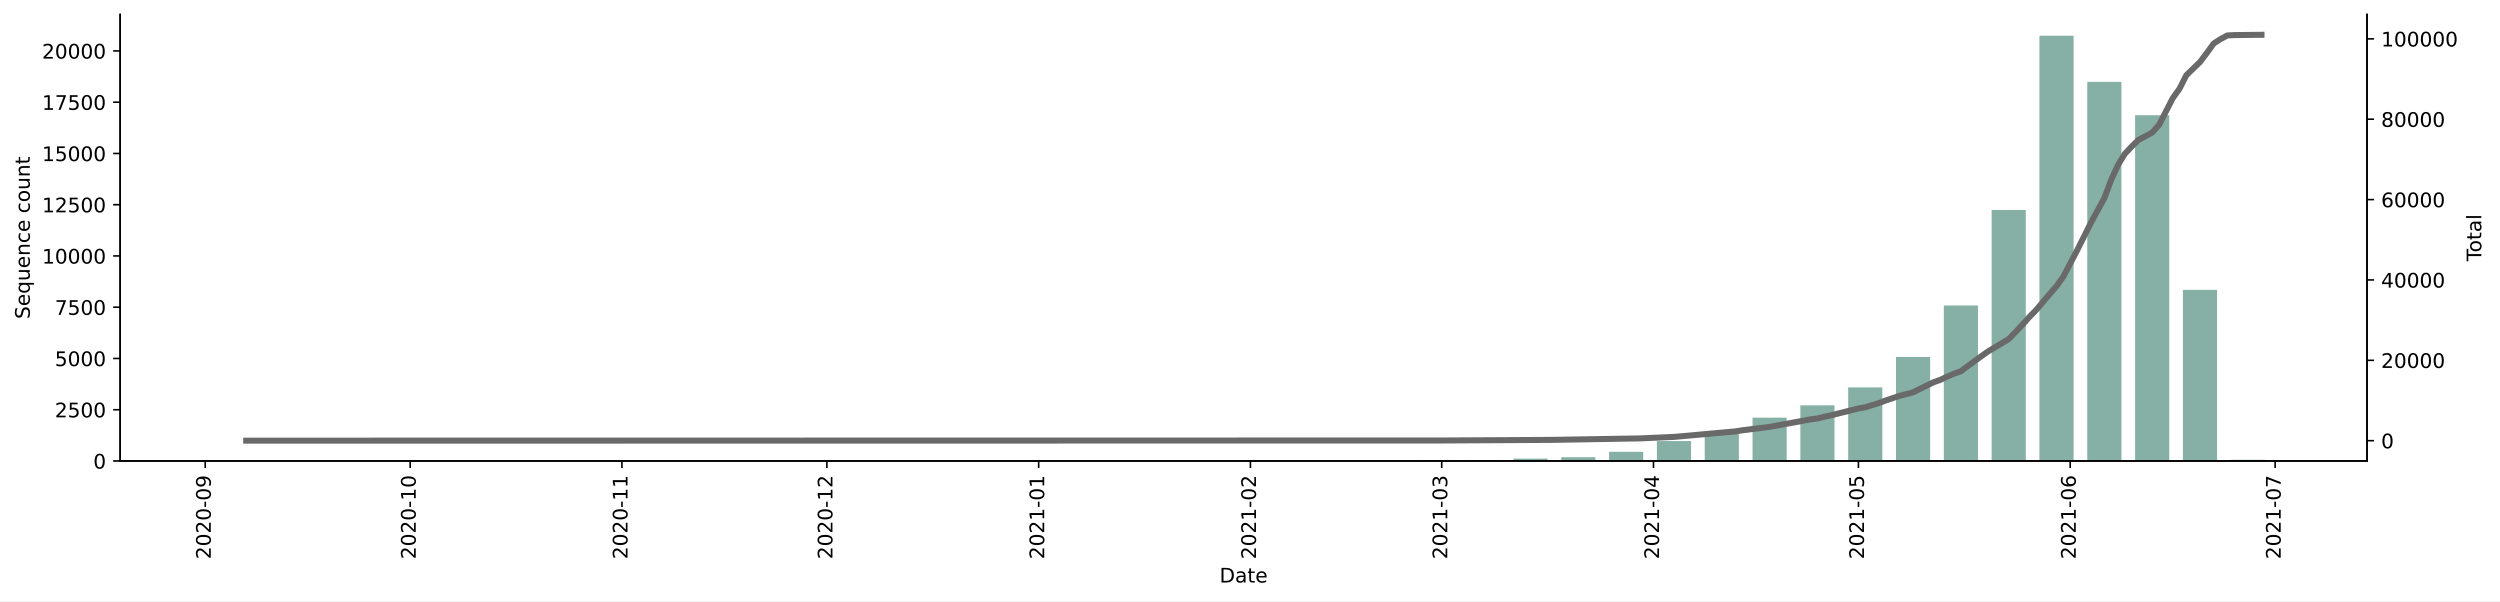
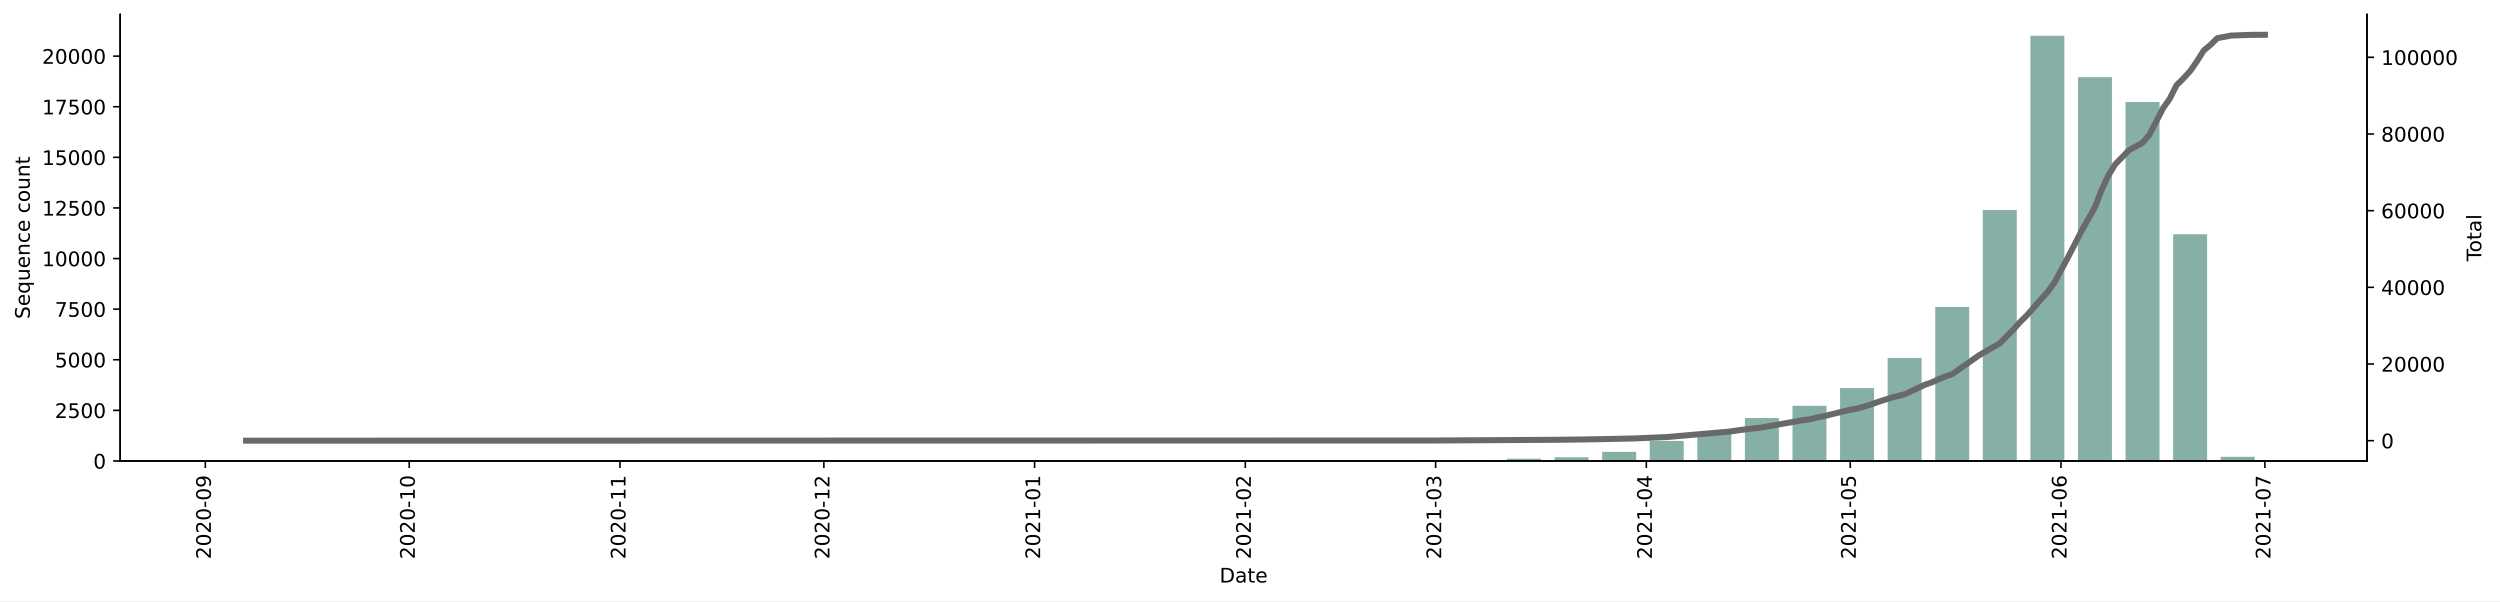
<svg xmlns="http://www.w3.org/2000/svg" xmlns:xlink="http://www.w3.org/1999/xlink" height="298.621pt" version="1.1" viewBox="0 0 1241.744 298.621" width="1241.744pt">
  <defs>
    <style type="text/css">*{stroke-linecap:butt;stroke-linejoin:round;}</style>
  </defs>
  <g id="figure_1">
    <g id="patch_1">
      <path d="M 0 298.621  L 1241.744 298.621  L 1241.744 0  L 0 0  z " style="fill:#ffffff;" />
    </g>
    <g id="axes_1">
      <g id="patch_2">
        <path d="M 59.691 228.96  L 1175.691 228.96  L 1175.691 7.2  L 59.691 7.2  z " style="fill:#ffffff;" />
      </g>
      <g id="patch_3">
-         <path clip-path="url(#p4aff33db1a)" d="M 110.418 228.96  L 127.384 228.96  L 127.384 228.95  L 110.418 228.95  z " style="fill:#86b0a6;" />
+         <path clip-path="url(#p4ad064983f)" d="M 110.418 228.96  L 127.299 228.96  L 127.299 228.95  L 110.418 228.95  z " style="fill:#86b0a6;" />
      </g>
      <g id="patch_4">
-         <path clip-path="url(#p4aff33db1a)" d="M 347.937 228.96  L 364.903 228.96  L 364.903 228.95  L 347.937 228.95  z " style="fill:#86b0a6;" />
+         <path clip-path="url(#p4ad064983f)" d="M 346.751 228.96  L 363.632 228.96  L 363.632 228.95  L 346.751 228.95  z " style="fill:#86b0a6;" />
      </g>
      <g id="patch_5">
-         <path clip-path="url(#p4aff33db1a)" d="M 371.689 228.96  L 388.654 228.96  L 388.654 228.94  L 371.689 228.94  z " style="fill:#86b0a6;" />
+         <path clip-path="url(#p4ad064983f)" d="M 370.385 228.96  L 387.266 228.96  L 387.266 228.94  L 370.385 228.94  z " style="fill:#86b0a6;" />
      </g>
      <g id="patch_6">
-         <path clip-path="url(#p4aff33db1a)" d="M 395.441 228.96  L 412.406 228.96  L 412.406 228.95  L 395.441 228.95  z " style="fill:#86b0a6;" />
+         <path clip-path="url(#p4ad064983f)" d="M 394.018 228.96  L 410.899 228.96  L 410.899 228.95  L 394.018 228.95  z " style="fill:#86b0a6;" />
      </g>
      <g id="patch_7">
-         <path clip-path="url(#p4aff33db1a)" d="M 419.193 228.96  L 436.158 228.96  L 436.158 228.929  L 419.193 228.929  z " style="fill:#86b0a6;" />
+         <path clip-path="url(#p4ad064983f)" d="M 417.651 228.96  L 434.532 228.96  L 434.532 228.93  L 417.651 228.93  z " style="fill:#86b0a6;" />
      </g>
      <g id="patch_8">
-         <path clip-path="url(#p4aff33db1a)" d="M 490.448 228.96  L 507.414 228.96  L 507.414 228.95  L 490.448 228.95  z " style="fill:#86b0a6;" />
+         <path clip-path="url(#p4ad064983f)" d="M 488.551 228.96  L 505.432 228.96  L 505.432 228.95  L 488.551 228.95  z " style="fill:#86b0a6;" />
      </g>
      <g id="patch_9">
-         <path clip-path="url(#p4aff33db1a)" d="M 514.2 228.96  L 531.166 228.96  L 531.166 228.94  L 514.2 228.94  z " style="fill:#86b0a6;" />
+         <path clip-path="url(#p4ad064983f)" d="M 512.185 228.96  L 529.066 228.96  L 529.066 228.94  L 512.185 228.94  z " style="fill:#86b0a6;" />
      </g>
      <g id="patch_10">
-         <path clip-path="url(#p4aff33db1a)" d="M 537.952 228.96  L 554.918 228.96  L 554.918 228.94  L 537.952 228.94  z " style="fill:#86b0a6;" />
+         <path clip-path="url(#p4ad064983f)" d="M 535.818 228.96  L 552.699 228.96  L 552.699 228.94  L 535.818 228.94  z " style="fill:#86b0a6;" />
      </g>
      <g id="patch_11">
-         <path clip-path="url(#p4aff33db1a)" d="M 585.456 228.96  L 602.422 228.96  L 602.422 228.95  L 585.456 228.95  z " style="fill:#86b0a6;" />
+         <path clip-path="url(#p4ad064983f)" d="M 583.085 228.96  L 599.966 228.96  L 599.966 228.95  L 583.085 228.95  z " style="fill:#86b0a6;" />
      </g>
      <g id="patch_12">
-         <path clip-path="url(#p4aff33db1a)" d="M 609.208 228.96  L 626.173 228.96  L 626.173 228.807  L 609.208 228.807  z " style="fill:#86b0a6;" />
+         <path clip-path="url(#p4ad064983f)" d="M 606.718 228.96  L 623.599 228.96  L 623.599 228.809  L 606.718 228.809  z " style="fill:#86b0a6;" />
      </g>
      <g id="patch_13">
-         <path clip-path="url(#p4aff33db1a)" d="M 632.96 228.96  L 649.925 228.96  L 649.925 228.94  L 632.96 228.94  z " style="fill:#86b0a6;" />
+         <path clip-path="url(#p4ad064983f)" d="M 630.351 228.96  L 647.232 228.96  L 647.232 228.94  L 630.351 228.94  z " style="fill:#86b0a6;" />
      </g>
      <g id="patch_14">
-         <path clip-path="url(#p4aff33db1a)" d="M 656.712 228.96  L 673.677 228.96  L 673.677 228.899  L 656.712 228.899  z " style="fill:#86b0a6;" />
+         <path clip-path="url(#p4ad064983f)" d="M 653.985 228.96  L 670.866 228.96  L 670.866 228.9  L 653.985 228.9  z " style="fill:#86b0a6;" />
      </g>
      <g id="patch_15">
-         <path clip-path="url(#p4aff33db1a)" d="M 680.464 228.96  L 697.429 228.96  L 697.429 228.929  L 680.464 228.929  z " style="fill:#86b0a6;" />
+         <path clip-path="url(#p4ad064983f)" d="M 677.618 228.96  L 694.499 228.96  L 694.499 228.93  L 677.618 228.93  z " style="fill:#86b0a6;" />
      </g>
      <g id="patch_16">
-         <path clip-path="url(#p4aff33db1a)" d="M 704.215 228.96  L 721.181 228.96  L 721.181 228.481  L 704.215 228.481  z " style="fill:#86b0a6;" />
+         <path clip-path="url(#p4ad064983f)" d="M 701.251 228.96  L 718.132 228.96  L 718.132 228.487  L 701.251 228.487  z " style="fill:#86b0a6;" />
      </g>
      <g id="patch_17">
-         <path clip-path="url(#p4aff33db1a)" d="M 727.967 228.96  L 744.933 228.96  L 744.933 228.481  L 727.967 228.481  z " style="fill:#86b0a6;" />
+         <path clip-path="url(#p4ad064983f)" d="M 724.885 228.96  L 741.766 228.96  L 741.766 228.477  L 724.885 228.477  z " style="fill:#86b0a6;" />
      </g>
      <g id="patch_18">
-         <path clip-path="url(#p4aff33db1a)" d="M 751.719 228.96  L 768.685 228.96  L 768.685 227.799  L 751.719 227.799  z " style="fill:#86b0a6;" />
+         <path clip-path="url(#p4ad064983f)" d="M 748.518 228.96  L 765.399 228.96  L 765.399 227.814  L 748.518 227.814  z " style="fill:#86b0a6;" />
      </g>
      <g id="patch_19">
-         <path clip-path="url(#p4aff33db1a)" d="M 775.471 228.96  L 792.437 228.96  L 792.437 227.097  L 775.471 227.097  z " style="fill:#86b0a6;" />
+         <path clip-path="url(#p4ad064983f)" d="M 772.151 228.96  L 789.032 228.96  L 789.032 227.12  L 772.151 227.12  z " style="fill:#86b0a6;" />
      </g>
      <g id="patch_20">
-         <path clip-path="url(#p4aff33db1a)" d="M 799.223 228.96  L 816.189 228.96  L 816.189 224.398  L 799.223 224.398  z " style="fill:#86b0a6;" />
+         <path clip-path="url(#p4ad064983f)" d="M 795.785 228.96  L 812.666 228.96  L 812.666 224.426  L 795.785 224.426  z " style="fill:#86b0a6;" />
      </g>
      <g id="patch_21">
-         <path clip-path="url(#p4aff33db1a)" d="M 822.975 228.96  L 839.941 228.96  L 839.941 219.083  L 822.975 219.083  z " style="fill:#86b0a6;" />
+         <path clip-path="url(#p4ad064983f)" d="M 819.418 228.96  L 836.299 228.96  L 836.299 219.027  L 819.418 219.027  z " style="fill:#86b0a6;" />
      </g>
      <g id="patch_22">
-         <path clip-path="url(#p4aff33db1a)" d="M 846.727 228.96  L 863.692 228.96  L 863.692 215.274  L 846.727 215.274  z " style="fill:#86b0a6;" />
+         <path clip-path="url(#p4ad064983f)" d="M 843.051 228.96  L 859.932 228.96  L 859.932 215.438  L 843.051 215.438  z " style="fill:#86b0a6;" />
      </g>
      <g id="patch_23">
-         <path clip-path="url(#p4aff33db1a)" d="M 870.479 228.96  L 887.444 228.96  L 887.444 207.464  L 870.479 207.464  z " style="fill:#86b0a6;" />
+         <path clip-path="url(#p4ad064983f)" d="M 866.685 228.96  L 883.566 228.96  L 883.566 207.627  L 866.685 207.627  z " style="fill:#86b0a6;" />
      </g>
      <g id="patch_24">
-         <path clip-path="url(#p4aff33db1a)" d="M 894.231 228.96  L 911.196 228.96  L 911.196 201.314  L 894.231 201.314  z " style="fill:#86b0a6;" />
+         <path clip-path="url(#p4ad064983f)" d="M 890.318 228.96  L 907.199 228.96  L 907.199 201.565  L 890.318 201.565  z " style="fill:#86b0a6;" />
      </g>
      <g id="patch_25">
-         <path clip-path="url(#p4aff33db1a)" d="M 917.983 228.96  L 934.948 228.96  L 934.948 192.435  L 917.983 192.435  z " style="fill:#86b0a6;" />
+         <path clip-path="url(#p4ad064983f)" d="M 913.951 228.96  L 930.832 228.96  L 930.832 192.748  L 913.951 192.748  z " style="fill:#86b0a6;" />
      </g>
      <g id="patch_26">
-         <path clip-path="url(#p4aff33db1a)" d="M 941.734 228.96  L 958.7 228.96  L 958.7 177.303  L 941.734 177.303  z " style="fill:#86b0a6;" />
+         <path clip-path="url(#p4ad064983f)" d="M 937.585 228.96  L 954.466 228.96  L 954.466 177.769  L 937.585 177.769  z " style="fill:#86b0a6;" />
      </g>
      <g id="patch_27">
-         <path clip-path="url(#p4aff33db1a)" d="M 965.486 228.96  L 982.452 228.96  L 982.452 151.714  L 965.486 151.714  z " style="fill:#86b0a6;" />
+         <path clip-path="url(#p4ad064983f)" d="M 961.218 228.96  L 978.099 228.96  L 978.099 152.454  L 961.218 152.454  z " style="fill:#86b0a6;" />
      </g>
      <g id="patch_28">
-         <path clip-path="url(#p4aff33db1a)" d="M 989.238 228.96  L 1006.204 228.96  L 1006.204 104.313  L 989.238 104.313  z " style="fill:#86b0a6;" />
+         <path clip-path="url(#p4ad064983f)" d="M 984.851 228.96  L 1001.732 228.96  L 1001.732 104.319  L 984.851 104.319  z " style="fill:#86b0a6;" />
      </g>
      <g id="patch_29">
-         <path clip-path="url(#p4aff33db1a)" d="M 1012.99 228.96  L 1029.956 228.96  L 1029.956 17.76  L 1012.99 17.76  z " style="fill:#86b0a6;" />
+         <path clip-path="url(#p4ad064983f)" d="M 1008.485 228.96  L 1025.366 228.96  L 1025.366 17.76  L 1008.485 17.76  z " style="fill:#86b0a6;" />
      </g>
      <g id="patch_30">
-         <path clip-path="url(#p4aff33db1a)" d="M 1036.742 228.96  L 1053.708 228.96  L 1053.708 40.651  L 1036.742 40.651  z " style="fill:#86b0a6;" />
+         <path clip-path="url(#p4ad064983f)" d="M 1032.118 228.96  L 1048.999 228.96  L 1048.999 38.359  L 1032.118 38.359  z " style="fill:#86b0a6;" />
      </g>
      <g id="patch_31">
-         <path clip-path="url(#p4aff33db1a)" d="M 1060.494 228.96  L 1077.46 228.96  L 1077.46 57.228  L 1060.494 57.228  z " style="fill:#86b0a6;" />
+         <path clip-path="url(#p4ad064983f)" d="M 1055.751 228.96  L 1072.632 228.96  L 1072.632 50.675  L 1055.751 50.675  z " style="fill:#86b0a6;" />
      </g>
      <g id="patch_32">
-         <path clip-path="url(#p4aff33db1a)" d="M 1084.246 228.96  L 1101.211 228.96  L 1101.211 143.975  L 1084.246 143.975  z " style="fill:#86b0a6;" />
+         <path clip-path="url(#p4ad064983f)" d="M 1079.385 228.96  L 1096.266 228.96  L 1096.266 116.363  L 1079.385 116.363  z " style="fill:#86b0a6;" />
      </g>
      <g id="patch_33">
-         <path clip-path="url(#p4aff33db1a)" d="M 1107.998 228.96  L 1124.963 228.96  L 1124.963 228.369  L 1107.998 228.369  z " style="fill:#86b0a6;" />
+         <path clip-path="url(#p4ad064983f)" d="M 1103.018 228.96  L 1119.899 228.96  L 1119.899 226.889  L 1103.018 226.889  z " style="fill:#86b0a6;" />
      </g>
      <g id="matplotlib.axis_1">
        <g id="xtick_1">
          <g id="line2d_1">
            <defs>
-               <path d="M 0 0  L 0 3.5  " id="mb5871faff5" style="stroke:#000000;stroke-width:0.8;" />
+               <path d="M 0 0  L 0 3.5  " id="m5983b74de7" style="stroke:#000000;stroke-width:0.8;" />
            </defs>
            <g>
-               <use style="stroke:#000000;stroke-width:0.8;" x="101.935" xlink:href="#mb5871faff5" y="228.96" />
+               <use style="stroke:#000000;stroke-width:0.8;" x="101.977" xlink:href="#m5983b74de7" y="228.96" />
            </g>
          </g>
          <g id="text_1">
-             <g transform="translate(104.6945 277.7428)rotate(-90)scale(0.1 -0.1)">
+             <g transform="translate(104.7368 277.7428)rotate(-90)scale(0.1 -0.1)">
              <defs>
                <path d="M 1228 531  L 3431 531  L 3431 0  L 469 0  L 469 531  Q 828 903 1448 1529  Q 2069 2156 2228 2338  Q 2531 2678 2651 2914  Q 2772 3150 2772 3378  Q 2772 3750 2511 3984  Q 2250 4219 1831 4219  Q 1534 4219 1204 4116  Q 875 4013 500 3803  L 500 4441  Q 881 4594 1212 4672  Q 1544 4750 1819 4750  Q 2544 4750 2975 4387  Q 3406 4025 3406 3419  Q 3406 3131 3298 2873  Q 3191 2616 2906 2266  Q 2828 2175 2409 1742  Q 1991 1309 1228 531  z " id="DejaVuSans-32" transform="scale(0.015625)" />
                <path d="M 2034 4250  Q 1547 4250 1301 3770  Q 1056 3291 1056 2328  Q 1056 1369 1301 889  Q 1547 409 2034 409  Q 2525 409 2770 889  Q 3016 1369 3016 2328  Q 3016 3291 2770 3770  Q 2525 4250 2034 4250  z M 2034 4750  Q 2819 4750 3233 4129  Q 3647 3509 3647 2328  Q 3647 1150 3233 529  Q 2819 -91 2034 -91  Q 1250 -91 836 529  Q 422 1150 422 2328  Q 422 3509 836 4129  Q 1250 4750 2034 4750  z " id="DejaVuSans-30" transform="scale(0.015625)" />
                <path d="M 313 2009  L 1997 2009  L 1997 1497  L 313 1497  L 313 2009  z " id="DejaVuSans-2d" transform="scale(0.015625)" />
                <path d="M 703 97  L 703 672  Q 941 559 1184 500  Q 1428 441 1663 441  Q 2288 441 2617 861  Q 2947 1281 2994 2138  Q 2813 1869 2534 1725  Q 2256 1581 1919 1581  Q 1219 1581 811 2004  Q 403 2428 403 3163  Q 403 3881 828 4315  Q 1253 4750 1959 4750  Q 2769 4750 3195 4129  Q 3622 3509 3622 2328  Q 3622 1225 3098 567  Q 2575 -91 1691 -91  Q 1453 -91 1209 -44  Q 966 3 703 97  z M 1959 2075  Q 2384 2075 2632 2365  Q 2881 2656 2881 3163  Q 2881 3666 2632 3958  Q 2384 4250 1959 4250  Q 1534 4250 1286 3958  Q 1038 3666 1038 3163  Q 1038 2656 1286 2365  Q 1534 2075 1959 2075  z " id="DejaVuSans-39" transform="scale(0.015625)" />
              </defs>
              <use xlink:href="#DejaVuSans-32" />
              <use x="63.623" xlink:href="#DejaVuSans-30" />
              <use x="127.246" xlink:href="#DejaVuSans-32" />
              <use x="190.869" xlink:href="#DejaVuSans-30" />
              <use x="254.492" xlink:href="#DejaVuSans-2d" />
              <use x="290.576" xlink:href="#DejaVuSans-30" />
              <use x="354.199" xlink:href="#DejaVuSans-39" />
            </g>
          </g>
        </g>
        <g id="xtick_2">
          <g id="line2d_2">
            <g>
-               <use style="stroke:#000000;stroke-width:0.8;" x="203.729" xlink:href="#mb5871faff5" y="228.96" />
+               <use style="stroke:#000000;stroke-width:0.8;" x="203.263" xlink:href="#m5983b74de7" y="228.96" />
            </g>
          </g>
          <g id="text_2">
-             <g transform="translate(206.4883 277.7428)rotate(-90)scale(0.1 -0.1)">
+             <g transform="translate(206.0225 277.7428)rotate(-90)scale(0.1 -0.1)">
              <defs>
                <path d="M 794 531  L 1825 531  L 1825 4091  L 703 3866  L 703 4441  L 1819 4666  L 2450 4666  L 2450 531  L 3481 531  L 3481 0  L 794 0  L 794 531  z " id="DejaVuSans-31" transform="scale(0.015625)" />
              </defs>
              <use xlink:href="#DejaVuSans-32" />
              <use x="63.623" xlink:href="#DejaVuSans-30" />
              <use x="127.246" xlink:href="#DejaVuSans-32" />
              <use x="190.869" xlink:href="#DejaVuSans-30" />
              <use x="254.492" xlink:href="#DejaVuSans-2d" />
              <use x="290.576" xlink:href="#DejaVuSans-31" />
              <use x="354.199" xlink:href="#DejaVuSans-30" />
            </g>
          </g>
        </g>
        <g id="xtick_3">
          <g id="line2d_3">
            <g>
-               <use style="stroke:#000000;stroke-width:0.8;" x="308.916" xlink:href="#mb5871faff5" y="228.96" />
+               <use style="stroke:#000000;stroke-width:0.8;" x="307.925" xlink:href="#m5983b74de7" y="228.96" />
            </g>
          </g>
          <g id="text_3">
-             <g transform="translate(311.6753 277.7428)rotate(-90)scale(0.1 -0.1)">
+             <g transform="translate(310.6845 277.7428)rotate(-90)scale(0.1 -0.1)">
              <use xlink:href="#DejaVuSans-32" />
              <use x="63.623" xlink:href="#DejaVuSans-30" />
              <use x="127.246" xlink:href="#DejaVuSans-32" />
              <use x="190.869" xlink:href="#DejaVuSans-30" />
              <use x="254.492" xlink:href="#DejaVuSans-2d" />
              <use x="290.576" xlink:href="#DejaVuSans-31" />
              <use x="354.199" xlink:href="#DejaVuSans-31" />
            </g>
          </g>
        </g>
        <g id="xtick_4">
          <g id="line2d_4">
            <g>
-               <use style="stroke:#000000;stroke-width:0.8;" x="410.71" xlink:href="#mb5871faff5" y="228.96" />
+               <use style="stroke:#000000;stroke-width:0.8;" x="409.211" xlink:href="#m5983b74de7" y="228.96" />
            </g>
          </g>
          <g id="text_4">
-             <g transform="translate(413.4692 277.7428)rotate(-90)scale(0.1 -0.1)">
+             <g transform="translate(411.9702 277.7428)rotate(-90)scale(0.1 -0.1)">
              <use xlink:href="#DejaVuSans-32" />
              <use x="63.623" xlink:href="#DejaVuSans-30" />
              <use x="127.246" xlink:href="#DejaVuSans-32" />
              <use x="190.869" xlink:href="#DejaVuSans-30" />
              <use x="254.492" xlink:href="#DejaVuSans-2d" />
              <use x="290.576" xlink:href="#DejaVuSans-31" />
              <use x="354.199" xlink:href="#DejaVuSans-32" />
            </g>
          </g>
        </g>
        <g id="xtick_5">
          <g id="line2d_5">
            <g>
-               <use style="stroke:#000000;stroke-width:0.8;" x="515.897" xlink:href="#mb5871faff5" y="228.96" />
+               <use style="stroke:#000000;stroke-width:0.8;" x="513.873" xlink:href="#m5983b74de7" y="228.96" />
            </g>
          </g>
          <g id="text_5">
-             <g transform="translate(518.6561 277.7428)rotate(-90)scale(0.1 -0.1)">
+             <g transform="translate(516.6321 277.7428)rotate(-90)scale(0.1 -0.1)">
              <use xlink:href="#DejaVuSans-32" />
              <use x="63.623" xlink:href="#DejaVuSans-30" />
              <use x="127.246" xlink:href="#DejaVuSans-32" />
              <use x="190.869" xlink:href="#DejaVuSans-31" />
              <use x="254.492" xlink:href="#DejaVuSans-2d" />
              <use x="290.576" xlink:href="#DejaVuSans-30" />
              <use x="354.199" xlink:href="#DejaVuSans-31" />
            </g>
          </g>
        </g>
        <g id="xtick_6">
          <g id="line2d_6">
            <g>
-               <use style="stroke:#000000;stroke-width:0.8;" x="621.084" xlink:href="#mb5871faff5" y="228.96" />
+               <use style="stroke:#000000;stroke-width:0.8;" x="618.535" xlink:href="#m5983b74de7" y="228.96" />
            </g>
          </g>
          <g id="text_6">
-             <g transform="translate(623.8431 277.7428)rotate(-90)scale(0.1 -0.1)">
+             <g transform="translate(621.294 277.7428)rotate(-90)scale(0.1 -0.1)">
              <use xlink:href="#DejaVuSans-32" />
              <use x="63.623" xlink:href="#DejaVuSans-30" />
              <use x="127.246" xlink:href="#DejaVuSans-32" />
              <use x="190.869" xlink:href="#DejaVuSans-31" />
              <use x="254.492" xlink:href="#DejaVuSans-2d" />
              <use x="290.576" xlink:href="#DejaVuSans-30" />
              <use x="354.199" xlink:href="#DejaVuSans-32" />
            </g>
          </g>
        </g>
        <g id="xtick_7">
          <g id="line2d_7">
            <g>
-               <use style="stroke:#000000;stroke-width:0.8;" x="716.091" xlink:href="#mb5871faff5" y="228.96" />
+               <use style="stroke:#000000;stroke-width:0.8;" x="713.068" xlink:href="#m5983b74de7" y="228.96" />
            </g>
          </g>
          <g id="text_7">
-             <g transform="translate(718.8507 277.7428)rotate(-90)scale(0.1 -0.1)">
+             <g transform="translate(715.8274 277.7428)rotate(-90)scale(0.1 -0.1)">
              <defs>
                <path d="M 2597 2516  Q 3050 2419 3304 2112  Q 3559 1806 3559 1356  Q 3559 666 3084 287  Q 2609 -91 1734 -91  Q 1441 -91 1130 -33  Q 819 25 488 141  L 488 750  Q 750 597 1062 519  Q 1375 441 1716 441  Q 2309 441 2620 675  Q 2931 909 2931 1356  Q 2931 1769 2642 2001  Q 2353 2234 1838 2234  L 1294 2234  L 1294 2753  L 1863 2753  Q 2328 2753 2575 2939  Q 2822 3125 2822 3475  Q 2822 3834 2567 4026  Q 2313 4219 1838 4219  Q 1578 4219 1281 4162  Q 984 4106 628 3988  L 628 4550  Q 988 4650 1302 4700  Q 1616 4750 1894 4750  Q 2613 4750 3031 4423  Q 3450 4097 3450 3541  Q 3450 3153 3228 2886  Q 3006 2619 2597 2516  z " id="DejaVuSans-33" transform="scale(0.015625)" />
              </defs>
              <use xlink:href="#DejaVuSans-32" />
              <use x="63.623" xlink:href="#DejaVuSans-30" />
              <use x="127.246" xlink:href="#DejaVuSans-32" />
              <use x="190.869" xlink:href="#DejaVuSans-31" />
              <use x="254.492" xlink:href="#DejaVuSans-2d" />
              <use x="290.576" xlink:href="#DejaVuSans-30" />
              <use x="354.199" xlink:href="#DejaVuSans-33" />
            </g>
          </g>
        </g>
        <g id="xtick_8">
          <g id="line2d_8">
            <g>
-               <use style="stroke:#000000;stroke-width:0.8;" x="821.278" xlink:href="#mb5871faff5" y="228.96" />
+               <use style="stroke:#000000;stroke-width:0.8;" x="817.73" xlink:href="#m5983b74de7" y="228.96" />
            </g>
          </g>
          <g id="text_8">
-             <g transform="translate(824.0377 277.7428)rotate(-90)scale(0.1 -0.1)">
+             <g transform="translate(820.4893 277.7428)rotate(-90)scale(0.1 -0.1)">
              <defs>
                <path d="M 2419 4116  L 825 1625  L 2419 1625  L 2419 4116  z M 2253 4666  L 3047 4666  L 3047 1625  L 3713 1625  L 3713 1100  L 3047 1100  L 3047 0  L 2419 0  L 2419 1100  L 313 1100  L 313 1709  L 2253 4666  z " id="DejaVuSans-34" transform="scale(0.015625)" />
              </defs>
              <use xlink:href="#DejaVuSans-32" />
              <use x="63.623" xlink:href="#DejaVuSans-30" />
              <use x="127.246" xlink:href="#DejaVuSans-32" />
              <use x="190.869" xlink:href="#DejaVuSans-31" />
              <use x="254.492" xlink:href="#DejaVuSans-2d" />
              <use x="290.576" xlink:href="#DejaVuSans-30" />
              <use x="354.199" xlink:href="#DejaVuSans-34" />
            </g>
          </g>
        </g>
        <g id="xtick_9">
          <g id="line2d_9">
            <g>
-               <use style="stroke:#000000;stroke-width:0.8;" x="923.072" xlink:href="#mb5871faff5" y="228.96" />
+               <use style="stroke:#000000;stroke-width:0.8;" x="919.016" xlink:href="#m5983b74de7" y="228.96" />
            </g>
          </g>
          <g id="text_9">
-             <g transform="translate(925.8316 277.7428)rotate(-90)scale(0.1 -0.1)">
+             <g transform="translate(921.7751 277.7428)rotate(-90)scale(0.1 -0.1)">
              <defs>
                <path d="M 691 4666  L 3169 4666  L 3169 4134  L 1269 4134  L 1269 2991  Q 1406 3038 1543 3061  Q 1681 3084 1819 3084  Q 2600 3084 3056 2656  Q 3513 2228 3513 1497  Q 3513 744 3044 326  Q 2575 -91 1722 -91  Q 1428 -91 1123 -41  Q 819 9 494 109  L 494 744  Q 775 591 1075 516  Q 1375 441 1709 441  Q 2250 441 2565 725  Q 2881 1009 2881 1497  Q 2881 1984 2565 2268  Q 2250 2553 1709 2553  Q 1456 2553 1204 2497  Q 953 2441 691 2322  L 691 4666  z " id="DejaVuSans-35" transform="scale(0.015625)" />
              </defs>
              <use xlink:href="#DejaVuSans-32" />
              <use x="63.623" xlink:href="#DejaVuSans-30" />
              <use x="127.246" xlink:href="#DejaVuSans-32" />
              <use x="190.869" xlink:href="#DejaVuSans-31" />
              <use x="254.492" xlink:href="#DejaVuSans-2d" />
              <use x="290.576" xlink:href="#DejaVuSans-30" />
              <use x="354.199" xlink:href="#DejaVuSans-35" />
            </g>
          </g>
        </g>
        <g id="xtick_10">
          <g id="line2d_10">
            <g>
-               <use style="stroke:#000000;stroke-width:0.8;" x="1028.259" xlink:href="#mb5871faff5" y="228.96" />
+               <use style="stroke:#000000;stroke-width:0.8;" x="1023.678" xlink:href="#m5983b74de7" y="228.96" />
            </g>
          </g>
          <g id="text_10">
-             <g transform="translate(1031.019 277.7428)rotate(-90)scale(0.1 -0.1)">
+             <g transform="translate(1026.437 277.7428)rotate(-90)scale(0.1 -0.1)">
              <defs>
                <path d="M 2113 2584  Q 1688 2584 1439 2293  Q 1191 2003 1191 1497  Q 1191 994 1439 701  Q 1688 409 2113 409  Q 2538 409 2786 701  Q 3034 994 3034 1497  Q 3034 2003 2786 2293  Q 2538 2584 2113 2584  z M 3366 4563  L 3366 3988  Q 3128 4100 2886 4159  Q 2644 4219 2406 4219  Q 1781 4219 1451 3797  Q 1122 3375 1075 2522  Q 1259 2794 1537 2939  Q 1816 3084 2150 3084  Q 2853 3084 3261 2657  Q 3669 2231 3669 1497  Q 3669 778 3244 343  Q 2819 -91 2113 -91  Q 1303 -91 875 529  Q 447 1150 447 2328  Q 447 3434 972 4092  Q 1497 4750 2381 4750  Q 2619 4750 2861 4703  Q 3103 4656 3366 4563  z " id="DejaVuSans-36" transform="scale(0.015625)" />
              </defs>
              <use xlink:href="#DejaVuSans-32" />
              <use x="63.623" xlink:href="#DejaVuSans-30" />
              <use x="127.246" xlink:href="#DejaVuSans-32" />
              <use x="190.869" xlink:href="#DejaVuSans-31" />
              <use x="254.492" xlink:href="#DejaVuSans-2d" />
              <use x="290.576" xlink:href="#DejaVuSans-30" />
              <use x="354.199" xlink:href="#DejaVuSans-36" />
            </g>
          </g>
        </g>
        <g id="xtick_11">
          <g id="line2d_11">
            <g>
-               <use style="stroke:#000000;stroke-width:0.8;" x="1130.053" xlink:href="#mb5871faff5" y="228.96" />
+               <use style="stroke:#000000;stroke-width:0.8;" x="1124.963" xlink:href="#m5983b74de7" y="228.96" />
            </g>
          </g>
          <g id="text_11">
-             <g transform="translate(1132.812 277.7428)rotate(-90)scale(0.1 -0.1)">
+             <g transform="translate(1127.723 277.7428)rotate(-90)scale(0.1 -0.1)">
              <defs>
                <path d="M 525 4666  L 3525 4666  L 3525 4397  L 1831 0  L 1172 0  L 2766 4134  L 525 4134  L 525 4666  z " id="DejaVuSans-37" transform="scale(0.015625)" />
              </defs>
              <use xlink:href="#DejaVuSans-32" />
              <use x="63.623" xlink:href="#DejaVuSans-30" />
              <use x="127.246" xlink:href="#DejaVuSans-32" />
              <use x="190.869" xlink:href="#DejaVuSans-31" />
              <use x="254.492" xlink:href="#DejaVuSans-2d" />
              <use x="290.576" xlink:href="#DejaVuSans-30" />
              <use x="354.199" xlink:href="#DejaVuSans-37" />
            </g>
          </g>
        </g>
        <g id="text_12">
          <g transform="translate(605.7398 289.3413)scale(0.1 -0.1)">
            <defs>
              <path d="M 1259 4147  L 1259 519  L 2022 519  Q 2988 519 3436 956  Q 3884 1394 3884 2338  Q 3884 3275 3436 3711  Q 2988 4147 2022 4147  L 1259 4147  z M 628 4666  L 1925 4666  Q 3281 4666 3915 4102  Q 4550 3538 4550 2338  Q 4550 1131 3912 565  Q 3275 0 1925 0  L 628 0  L 628 4666  z " id="DejaVuSans-44" transform="scale(0.015625)" />
              <path d="M 2194 1759  Q 1497 1759 1228 1600  Q 959 1441 959 1056  Q 959 750 1161 570  Q 1363 391 1709 391  Q 2188 391 2477 730  Q 2766 1069 2766 1631  L 2766 1759  L 2194 1759  z M 3341 1997  L 3341 0  L 2766 0  L 2766 531  Q 2569 213 2275 61  Q 1981 -91 1556 -91  Q 1019 -91 701 211  Q 384 513 384 1019  Q 384 1609 779 1909  Q 1175 2209 1959 2209  L 2766 2209  L 2766 2266  Q 2766 2663 2505 2880  Q 2244 3097 1772 3097  Q 1472 3097 1187 3025  Q 903 2953 641 2809  L 641 3341  Q 956 3463 1253 3523  Q 1550 3584 1831 3584  Q 2591 3584 2966 3190  Q 3341 2797 3341 1997  z " id="DejaVuSans-61" transform="scale(0.015625)" />
              <path d="M 1172 4494  L 1172 3500  L 2356 3500  L 2356 3053  L 1172 3053  L 1172 1153  Q 1172 725 1289 603  Q 1406 481 1766 481  L 2356 481  L 2356 0  L 1766 0  Q 1100 0 847 248  Q 594 497 594 1153  L 594 3053  L 172 3053  L 172 3500  L 594 3500  L 594 4494  L 1172 4494  z " id="DejaVuSans-74" transform="scale(0.015625)" />
              <path d="M 3597 1894  L 3597 1613  L 953 1613  Q 991 1019 1311 708  Q 1631 397 2203 397  Q 2534 397 2845 478  Q 3156 559 3463 722  L 3463 178  Q 3153 47 2828 -22  Q 2503 -91 2169 -91  Q 1331 -91 842 396  Q 353 884 353 1716  Q 353 2575 817 3079  Q 1281 3584 2069 3584  Q 2775 3584 3186 3129  Q 3597 2675 3597 1894  z M 3022 2063  Q 3016 2534 2758 2815  Q 2500 3097 2075 3097  Q 1594 3097 1305 2825  Q 1016 2553 972 2059  L 3022 2063  z " id="DejaVuSans-65" transform="scale(0.015625)" />
            </defs>
            <use xlink:href="#DejaVuSans-44" />
            <use x="77.002" xlink:href="#DejaVuSans-61" />
            <use x="138.281" xlink:href="#DejaVuSans-74" />
            <use x="177.49" xlink:href="#DejaVuSans-65" />
          </g>
        </g>
      </g>
      <g id="matplotlib.axis_2">
        <g id="ytick_1">
          <g id="line2d_12">
            <defs>
-               <path d="M 0 0  L -3.5 0  " id="m756d44bc9e" style="stroke:#000000;stroke-width:0.8;" />
+               <path d="M 0 0  L -3.5 0  " id="m9ed1867ec1" style="stroke:#000000;stroke-width:0.8;" />
            </defs>
            <g>
-               <use style="stroke:#000000;stroke-width:0.8;" x="59.691" xlink:href="#m756d44bc9e" y="228.96" />
+               <use style="stroke:#000000;stroke-width:0.8;" x="59.691" xlink:href="#m9ed1867ec1" y="228.96" />
            </g>
          </g>
          <g id="text_13">
            <g transform="translate(46.32812 232.7592)scale(0.1 -0.1)">
              <use xlink:href="#DejaVuSans-30" />
            </g>
          </g>
        </g>
        <g id="ytick_2">
          <g id="line2d_13">
            <g>
-               <use style="stroke:#000000;stroke-width:0.8;" x="59.691" xlink:href="#m756d44bc9e" y="203.503" />
+               <use style="stroke:#000000;stroke-width:0.8;" x="59.691" xlink:href="#m9ed1867ec1" y="203.827" />
            </g>
          </g>
          <g id="text_14">
-             <g transform="translate(27.24063 207.3024)scale(0.1 -0.1)">
+             <g transform="translate(27.24063 207.6259)scale(0.1 -0.1)">
              <use xlink:href="#DejaVuSans-32" />
              <use x="63.623" xlink:href="#DejaVuSans-35" />
              <use x="127.246" xlink:href="#DejaVuSans-30" />
              <use x="190.869" xlink:href="#DejaVuSans-30" />
            </g>
          </g>
        </g>
        <g id="ytick_3">
          <g id="line2d_14">
            <g>
-               <use style="stroke:#000000;stroke-width:0.8;" x="59.691" xlink:href="#m756d44bc9e" y="178.046" />
+               <use style="stroke:#000000;stroke-width:0.8;" x="59.691" xlink:href="#m9ed1867ec1" y="178.693" />
            </g>
          </g>
          <g id="text_15">
-             <g transform="translate(27.24063 181.8456)scale(0.1 -0.1)">
+             <g transform="translate(27.24063 182.4927)scale(0.1 -0.1)">
              <use xlink:href="#DejaVuSans-35" />
              <use x="63.623" xlink:href="#DejaVuSans-30" />
              <use x="127.246" xlink:href="#DejaVuSans-30" />
              <use x="190.869" xlink:href="#DejaVuSans-30" />
            </g>
          </g>
        </g>
        <g id="ytick_4">
          <g id="line2d_15">
            <g>
-               <use style="stroke:#000000;stroke-width:0.8;" x="59.691" xlink:href="#m756d44bc9e" y="152.59" />
+               <use style="stroke:#000000;stroke-width:0.8;" x="59.691" xlink:href="#m9ed1867ec1" y="153.56" />
            </g>
          </g>
          <g id="text_16">
-             <g transform="translate(27.24063 156.3887)scale(0.1 -0.1)">
+             <g transform="translate(27.24063 157.3594)scale(0.1 -0.1)">
              <use xlink:href="#DejaVuSans-37" />
              <use x="63.623" xlink:href="#DejaVuSans-35" />
              <use x="127.246" xlink:href="#DejaVuSans-30" />
              <use x="190.869" xlink:href="#DejaVuSans-30" />
            </g>
          </g>
        </g>
        <g id="ytick_5">
          <g id="line2d_16">
            <g>
-               <use style="stroke:#000000;stroke-width:0.8;" x="59.691" xlink:href="#m756d44bc9e" y="127.133" />
+               <use style="stroke:#000000;stroke-width:0.8;" x="59.691" xlink:href="#m9ed1867ec1" y="128.427" />
            </g>
          </g>
          <g id="text_17">
-             <g transform="translate(20.87813 130.9319)scale(0.1 -0.1)">
+             <g transform="translate(20.87813 132.2261)scale(0.1 -0.1)">
              <use xlink:href="#DejaVuSans-31" />
              <use x="63.623" xlink:href="#DejaVuSans-30" />
              <use x="127.246" xlink:href="#DejaVuSans-30" />
              <use x="190.869" xlink:href="#DejaVuSans-30" />
              <use x="254.492" xlink:href="#DejaVuSans-30" />
            </g>
          </g>
        </g>
        <g id="ytick_6">
          <g id="line2d_17">
            <g>
-               <use style="stroke:#000000;stroke-width:0.8;" x="59.691" xlink:href="#m756d44bc9e" y="101.676" />
+               <use style="stroke:#000000;stroke-width:0.8;" x="59.691" xlink:href="#m9ed1867ec1" y="103.294" />
            </g>
          </g>
          <g id="text_18">
-             <g transform="translate(20.87813 105.4751)scale(0.1 -0.1)">
+             <g transform="translate(20.87813 107.0928)scale(0.1 -0.1)">
              <use xlink:href="#DejaVuSans-31" />
              <use x="63.623" xlink:href="#DejaVuSans-32" />
              <use x="127.246" xlink:href="#DejaVuSans-35" />
              <use x="190.869" xlink:href="#DejaVuSans-30" />
              <use x="254.492" xlink:href="#DejaVuSans-30" />
            </g>
          </g>
        </g>
        <g id="ytick_7">
          <g id="line2d_18">
            <g>
-               <use style="stroke:#000000;stroke-width:0.8;" x="59.691" xlink:href="#m756d44bc9e" y="76.219" />
+               <use style="stroke:#000000;stroke-width:0.8;" x="59.691" xlink:href="#m9ed1867ec1" y="78.16" />
            </g>
          </g>
          <g id="text_19">
-             <g transform="translate(20.87813 80.01827)scale(0.1 -0.1)">
+             <g transform="translate(20.87813 81.95952)scale(0.1 -0.1)">
              <use xlink:href="#DejaVuSans-31" />
              <use x="63.623" xlink:href="#DejaVuSans-35" />
              <use x="127.246" xlink:href="#DejaVuSans-30" />
              <use x="190.869" xlink:href="#DejaVuSans-30" />
              <use x="254.492" xlink:href="#DejaVuSans-30" />
            </g>
          </g>
        </g>
        <g id="ytick_8">
          <g id="line2d_19">
            <g>
-               <use style="stroke:#000000;stroke-width:0.8;" x="59.691" xlink:href="#m756d44bc9e" y="50.762" />
+               <use style="stroke:#000000;stroke-width:0.8;" x="59.691" xlink:href="#m9ed1867ec1" y="53.027" />
            </g>
          </g>
          <g id="text_20">
-             <g transform="translate(20.87813 54.56145)scale(0.1 -0.1)">
+             <g transform="translate(20.87813 56.82624)scale(0.1 -0.1)">
              <use xlink:href="#DejaVuSans-31" />
              <use x="63.623" xlink:href="#DejaVuSans-37" />
              <use x="127.246" xlink:href="#DejaVuSans-35" />
              <use x="190.869" xlink:href="#DejaVuSans-30" />
              <use x="254.492" xlink:href="#DejaVuSans-30" />
            </g>
          </g>
        </g>
        <g id="ytick_9">
          <g id="line2d_20">
            <g>
-               <use style="stroke:#000000;stroke-width:0.8;" x="59.691" xlink:href="#m756d44bc9e" y="25.305" />
+               <use style="stroke:#000000;stroke-width:0.8;" x="59.691" xlink:href="#m9ed1867ec1" y="27.894" />
            </g>
          </g>
          <g id="text_21">
-             <g transform="translate(20.87813 29.10462)scale(0.1 -0.1)">
+             <g transform="translate(20.87813 31.69296)scale(0.1 -0.1)">
              <use xlink:href="#DejaVuSans-32" />
              <use x="63.623" xlink:href="#DejaVuSans-30" />
              <use x="127.246" xlink:href="#DejaVuSans-30" />
              <use x="190.869" xlink:href="#DejaVuSans-30" />
              <use x="254.492" xlink:href="#DejaVuSans-30" />
            </g>
          </g>
        </g>
        <g id="text_22">
          <g transform="translate(14.79844 158.4402)rotate(-90)scale(0.1 -0.1)">
            <defs>
              <path d="M 3425 4513  L 3425 3897  Q 3066 4069 2747 4153  Q 2428 4238 2131 4238  Q 1616 4238 1336 4038  Q 1056 3838 1056 3469  Q 1056 3159 1242 3001  Q 1428 2844 1947 2747  L 2328 2669  Q 3034 2534 3370 2195  Q 3706 1856 3706 1288  Q 3706 609 3251 259  Q 2797 -91 1919 -91  Q 1588 -91 1214 -16  Q 841 59 441 206  L 441 856  Q 825 641 1194 531  Q 1563 422 1919 422  Q 2459 422 2753 634  Q 3047 847 3047 1241  Q 3047 1584 2836 1778  Q 2625 1972 2144 2069  L 1759 2144  Q 1053 2284 737 2584  Q 422 2884 422 3419  Q 422 4038 858 4394  Q 1294 4750 2059 4750  Q 2388 4750 2728 4690  Q 3069 4631 3425 4513  z " id="DejaVuSans-53" transform="scale(0.015625)" />
              <path d="M 947 1747  Q 947 1113 1208 752  Q 1469 391 1925 391  Q 2381 391 2643 752  Q 2906 1113 2906 1747  Q 2906 2381 2643 2742  Q 2381 3103 1925 3103  Q 1469 3103 1208 2742  Q 947 2381 947 1747  z M 2906 525  Q 2725 213 2448 61  Q 2172 -91 1784 -91  Q 1150 -91 751 415  Q 353 922 353 1747  Q 353 2572 751 3078  Q 1150 3584 1784 3584  Q 2172 3584 2448 3432  Q 2725 3281 2906 2969  L 2906 3500  L 3481 3500  L 3481 -1331  L 2906 -1331  L 2906 525  z " id="DejaVuSans-71" transform="scale(0.015625)" />
              <path d="M 544 1381  L 544 3500  L 1119 3500  L 1119 1403  Q 1119 906 1312 657  Q 1506 409 1894 409  Q 2359 409 2629 706  Q 2900 1003 2900 1516  L 2900 3500  L 3475 3500  L 3475 0  L 2900 0  L 2900 538  Q 2691 219 2414 64  Q 2138 -91 1772 -91  Q 1169 -91 856 284  Q 544 659 544 1381  z M 1991 3584  L 1991 3584  z " id="DejaVuSans-75" transform="scale(0.015625)" />
              <path d="M 3513 2113  L 3513 0  L 2938 0  L 2938 2094  Q 2938 2591 2744 2837  Q 2550 3084 2163 3084  Q 1697 3084 1428 2787  Q 1159 2491 1159 1978  L 1159 0  L 581 0  L 581 3500  L 1159 3500  L 1159 2956  Q 1366 3272 1645 3428  Q 1925 3584 2291 3584  Q 2894 3584 3203 3211  Q 3513 2838 3513 2113  z " id="DejaVuSans-6e" transform="scale(0.015625)" />
              <path d="M 3122 3366  L 3122 2828  Q 2878 2963 2633 3030  Q 2388 3097 2138 3097  Q 1578 3097 1268 2742  Q 959 2388 959 1747  Q 959 1106 1268 751  Q 1578 397 2138 397  Q 2388 397 2633 464  Q 2878 531 3122 666  L 3122 134  Q 2881 22 2623 -34  Q 2366 -91 2075 -91  Q 1284 -91 818 406  Q 353 903 353 1747  Q 353 2603 823 3093  Q 1294 3584 2113 3584  Q 2378 3584 2631 3529  Q 2884 3475 3122 3366  z " id="DejaVuSans-63" transform="scale(0.015625)" />
              <path id="DejaVuSans-20" transform="scale(0.015625)" />
              <path d="M 1959 3097  Q 1497 3097 1228 2736  Q 959 2375 959 1747  Q 959 1119 1226 758  Q 1494 397 1959 397  Q 2419 397 2687 759  Q 2956 1122 2956 1747  Q 2956 2369 2687 2733  Q 2419 3097 1959 3097  z M 1959 3584  Q 2709 3584 3137 3096  Q 3566 2609 3566 1747  Q 3566 888 3137 398  Q 2709 -91 1959 -91  Q 1206 -91 779 398  Q 353 888 353 1747  Q 353 2609 779 3096  Q 1206 3584 1959 3584  z " id="DejaVuSans-6f" transform="scale(0.015625)" />
            </defs>
            <use xlink:href="#DejaVuSans-53" />
            <use x="63.477" xlink:href="#DejaVuSans-65" />
            <use x="125" xlink:href="#DejaVuSans-71" />
            <use x="188.477" xlink:href="#DejaVuSans-75" />
            <use x="251.855" xlink:href="#DejaVuSans-65" />
            <use x="313.379" xlink:href="#DejaVuSans-6e" />
            <use x="376.758" xlink:href="#DejaVuSans-63" />
            <use x="431.738" xlink:href="#DejaVuSans-65" />
            <use x="493.262" xlink:href="#DejaVuSans-20" />
            <use x="525.049" xlink:href="#DejaVuSans-63" />
            <use x="580.029" xlink:href="#DejaVuSans-6f" />
            <use x="641.211" xlink:href="#DejaVuSans-75" />
            <use x="704.59" xlink:href="#DejaVuSans-6e" />
            <use x="767.969" xlink:href="#DejaVuSans-74" />
          </g>
        </g>
      </g>
      <g id="patch_34">
        <path d="M 59.691 228.96  L 59.691 7.2  " style="fill:none;stroke:#000000;stroke-linecap:square;stroke-linejoin:miter;stroke-width:0.8;" />
      </g>
      <g id="patch_35">
        <path d="M 1175.691 228.96  L 1175.691 7.2  " style="fill:none;stroke:#000000;stroke-linecap:square;stroke-linejoin:miter;stroke-width:0.8;" />
      </g>
      <g id="patch_36">
        <path d="M 59.691 228.96  L 1175.691 228.96  " style="fill:none;stroke:#000000;stroke-linecap:square;stroke-linejoin:miter;stroke-width:0.8;" />
      </g>
    </g>
    <g id="axes_2">
      <g id="matplotlib.axis_3">
        <g id="ytick_10">
          <g id="line2d_21">
            <defs>
-               <path d="M 0 0  L 3.5 0  " id="m2afe24141f" style="stroke:#000000;stroke-width:0.8;" />
+               <path d="M 0 0  L 3.5 0  " id="m0364168770" style="stroke:#000000;stroke-width:0.8;" />
            </defs>
            <g>
-               <use style="stroke:#000000;stroke-width:0.8;" x="1175.691" xlink:href="#m2afe24141f" y="218.882" />
+               <use style="stroke:#000000;stroke-width:0.8;" x="1175.691" xlink:href="#m0364168770" y="218.882" />
            </g>
          </g>
          <g id="text_23">
-             <g transform="translate(1182.691 222.6812)scale(0.1 -0.1)">
+             <g transform="translate(1182.691 222.6811)scale(0.1 -0.1)">
              <use xlink:href="#DejaVuSans-30" />
            </g>
          </g>
        </g>
        <g id="ytick_11">
          <g id="line2d_22">
            <g>
-               <use style="stroke:#000000;stroke-width:0.8;" x="1175.691" xlink:href="#m2afe24141f" y="178.964" />
+               <use style="stroke:#000000;stroke-width:0.8;" x="1175.691" xlink:href="#m0364168770" y="180.798" />
            </g>
          </g>
          <g id="text_24">
-             <g transform="translate(1182.691 182.7636)scale(0.1 -0.1)">
+             <g transform="translate(1182.691 184.597)scale(0.1 -0.1)">
              <use xlink:href="#DejaVuSans-32" />
              <use x="63.623" xlink:href="#DejaVuSans-30" />
              <use x="127.246" xlink:href="#DejaVuSans-30" />
              <use x="190.869" xlink:href="#DejaVuSans-30" />
              <use x="254.492" xlink:href="#DejaVuSans-30" />
            </g>
          </g>
        </g>
        <g id="ytick_12">
          <g id="line2d_23">
            <g>
-               <use style="stroke:#000000;stroke-width:0.8;" x="1175.691" xlink:href="#m2afe24141f" y="139.047" />
+               <use style="stroke:#000000;stroke-width:0.8;" x="1175.691" xlink:href="#m0364168770" y="142.714" />
            </g>
          </g>
          <g id="text_25">
-             <g transform="translate(1182.691 142.846)scale(0.1 -0.1)">
+             <g transform="translate(1182.691 146.513)scale(0.1 -0.1)">
              <use xlink:href="#DejaVuSans-34" />
              <use x="63.623" xlink:href="#DejaVuSans-30" />
              <use x="127.246" xlink:href="#DejaVuSans-30" />
              <use x="190.869" xlink:href="#DejaVuSans-30" />
              <use x="254.492" xlink:href="#DejaVuSans-30" />
            </g>
          </g>
        </g>
        <g id="ytick_13">
          <g id="line2d_24">
            <g>
-               <use style="stroke:#000000;stroke-width:0.8;" x="1175.691" xlink:href="#m2afe24141f" y="99.129" />
+               <use style="stroke:#000000;stroke-width:0.8;" x="1175.691" xlink:href="#m0364168770" y="104.63" />
            </g>
          </g>
          <g id="text_26">
-             <g transform="translate(1182.691 102.9283)scale(0.1 -0.1)">
+             <g transform="translate(1182.691 108.4289)scale(0.1 -0.1)">
              <use xlink:href="#DejaVuSans-36" />
              <use x="63.623" xlink:href="#DejaVuSans-30" />
              <use x="127.246" xlink:href="#DejaVuSans-30" />
              <use x="190.869" xlink:href="#DejaVuSans-30" />
              <use x="254.492" xlink:href="#DejaVuSans-30" />
            </g>
          </g>
        </g>
        <g id="ytick_14">
          <g id="line2d_25">
            <g>
-               <use style="stroke:#000000;stroke-width:0.8;" x="1175.691" xlink:href="#m2afe24141f" y="59.211" />
+               <use style="stroke:#000000;stroke-width:0.8;" x="1175.691" xlink:href="#m0364168770" y="66.546" />
            </g>
          </g>
          <g id="text_27">
-             <g transform="translate(1182.691 63.01069)scale(0.1 -0.1)">
+             <g transform="translate(1182.691 70.34479)scale(0.1 -0.1)">
              <defs>
                <path d="M 2034 2216  Q 1584 2216 1326 1975  Q 1069 1734 1069 1313  Q 1069 891 1326 650  Q 1584 409 2034 409  Q 2484 409 2743 651  Q 3003 894 3003 1313  Q 3003 1734 2745 1975  Q 2488 2216 2034 2216  z M 1403 2484  Q 997 2584 770 2862  Q 544 3141 544 3541  Q 544 4100 942 4425  Q 1341 4750 2034 4750  Q 2731 4750 3128 4425  Q 3525 4100 3525 3541  Q 3525 3141 3298 2862  Q 3072 2584 2669 2484  Q 3125 2378 3379 2068  Q 3634 1759 3634 1313  Q 3634 634 3220 271  Q 2806 -91 2034 -91  Q 1263 -91 848 271  Q 434 634 434 1313  Q 434 1759 690 2068  Q 947 2378 1403 2484  z M 1172 3481  Q 1172 3119 1398 2916  Q 1625 2713 2034 2713  Q 2441 2713 2670 2916  Q 2900 3119 2900 3481  Q 2900 3844 2670 4047  Q 2441 4250 2034 4250  Q 1625 4250 1398 4047  Q 1172 3844 1172 3481  z " id="DejaVuSans-38" transform="scale(0.015625)" />
              </defs>
              <use xlink:href="#DejaVuSans-38" />
              <use x="63.623" xlink:href="#DejaVuSans-30" />
              <use x="127.246" xlink:href="#DejaVuSans-30" />
              <use x="190.869" xlink:href="#DejaVuSans-30" />
              <use x="254.492" xlink:href="#DejaVuSans-30" />
            </g>
          </g>
        </g>
        <g id="ytick_15">
          <g id="line2d_26">
            <g>
-               <use style="stroke:#000000;stroke-width:0.8;" x="1175.691" xlink:href="#m2afe24141f" y="19.294" />
+               <use style="stroke:#000000;stroke-width:0.8;" x="1175.691" xlink:href="#m0364168770" y="28.461" />
            </g>
          </g>
          <g id="text_28">
-             <g transform="translate(1182.691 23.09306)scale(0.1 -0.1)">
+             <g transform="translate(1182.691 32.26071)scale(0.1 -0.1)">
              <use xlink:href="#DejaVuSans-31" />
              <use x="63.623" xlink:href="#DejaVuSans-30" />
              <use x="127.246" xlink:href="#DejaVuSans-30" />
              <use x="190.869" xlink:href="#DejaVuSans-30" />
              <use x="254.492" xlink:href="#DejaVuSans-30" />
              <use x="318.115" xlink:href="#DejaVuSans-30" />
            </g>
          </g>
        </g>
        <g id="text_29">
          <g transform="translate(1232.464 129.7566)rotate(-90)scale(0.1 -0.1)">
            <defs>
              <path d="M -19 4666  L 3928 4666  L 3928 4134  L 2272 4134  L 2272 0  L 1638 0  L 1638 4134  L -19 4134  L -19 4666  z " id="DejaVuSans-54" transform="scale(0.015625)" />
              <path d="M 603 4863  L 1178 4863  L 1178 0  L 603 0  L 603 4863  z " id="DejaVuSans-6c" transform="scale(0.015625)" />
            </defs>
            <use xlink:href="#DejaVuSans-54" />
            <use x="44.084" xlink:href="#DejaVuSans-6f" />
            <use x="105.266" xlink:href="#DejaVuSans-74" />
            <use x="144.475" xlink:href="#DejaVuSans-61" />
            <use x="205.754" xlink:href="#DejaVuSans-6c" />
          </g>
        </g>
      </g>
      <g id="line2d_27">
-         <path clip-path="url(#p4aff33db1a)" d="M 122.294 218.88  L 716.091 218.79  L 770.381 218.491  L 814.492 217.754  L 831.458 217.012  L 861.996 214.27  L 865.389 213.729  L 878.962 212.032  L 899.32 208.296  L 902.713 207.855  L 906.107 207.003  L 909.5 206.28  L 923.072 202.877  L 926.465 202.274  L 933.252 200.197  L 936.645 198.903  L 943.431 196.638  L 950.217 194.868  L 957.003 191.493  L 960.397 189.862  L 963.79 188.656  L 967.183 187.04  L 970.576 185.593  L 973.969 184.411  L 977.362 181.858  L 984.149 176.911  L 987.542 174.488  L 997.721 168.432  L 1004.507 161.361  L 1007.9 157.515  L 1011.294 154.046  L 1018.08 146.02  L 1021.473 142.124  L 1024.866 137.388  L 1031.652 124.415  L 1038.439 110.865  L 1045.225 98.391  L 1048.618 89.373  L 1052.011 81.939  L 1055.404 76.378  L 1058.797 72.799  L 1062.19 69.454  L 1065.584 67.714  L 1068.977 65.84  L 1072.37 62.086  L 1079.156 48.835  L 1082.549 44.089  L 1085.942 37.357  L 1092.729 30.808  L 1096.122 26.337  L 1099.515 21.625  L 1102.908 19.434  L 1106.301 17.605  L 1109.694 17.434  L 1123.267 17.28  L 1123.267 17.28  " style="fill:none;stroke:#696969;stroke-linecap:square;stroke-width:3;" />
+         <path clip-path="url(#p4ad064983f)" d="M 122.235 218.88  L 713.068 218.794  L 770.463 218.459  L 787.344 218.273  L 810.978 217.804  L 827.859 217.086  L 858.244 214.439  L 864.997 213.52  L 875.125 212.303  L 895.382 208.717  L 898.759 208.296  L 902.135 207.48  L 905.511 206.788  L 919.016 203.528  L 922.392 202.953  L 929.144 200.965  L 932.52 199.726  L 939.273 197.553  L 946.025 195.856  L 952.778 192.636  L 956.154 191.077  L 959.53 189.917  L 962.906 188.369  L 966.282 186.973  L 969.659 185.836  L 976.411 181.091  L 983.163 176.348  L 993.292 170.54  L 1000.044 163.652  L 1003.42 159.918  L 1006.797 156.569  L 1013.549 148.874  L 1016.925 145.151  L 1020.301 140.577  L 1027.054 128.044  L 1033.806 114.886  L 1040.559 102.899  L 1043.935 94.214  L 1047.311 86.953  L 1050.687 81.528  L 1057.44 74.617  L 1064.192 70.864  L 1067.568 67.05  L 1074.32 53.875  L 1077.697 49.054  L 1081.073 42.313  L 1084.449 38.999  L 1087.825 35.322  L 1091.201 30.478  L 1094.578 25.078  L 1097.954 22.301  L 1101.33 18.956  L 1108.082 17.672  L 1118.211 17.305  L 1124.963 17.28  L 1124.963 17.28  " style="fill:none;stroke:#696969;stroke-linecap:square;stroke-width:3;" />
      </g>
      <g id="patch_37">
        <path d="M 59.691 228.96  L 59.691 7.2  " style="fill:none;stroke:#000000;stroke-linecap:square;stroke-linejoin:miter;stroke-width:0.8;" />
      </g>
      <g id="patch_38">
        <path d="M 1175.691 228.96  L 1175.691 7.2  " style="fill:none;stroke:#000000;stroke-linecap:square;stroke-linejoin:miter;stroke-width:0.8;" />
      </g>
      <g id="patch_39">
        <path d="M 59.691 228.96  L 1175.691 228.96  " style="fill:none;stroke:#000000;stroke-linecap:square;stroke-linejoin:miter;stroke-width:0.8;" />
      </g>
    </g>
  </g>
  <defs>
-     <clipPath id="p4aff33db1a">
+     <clipPath id="p4ad064983f">
      <rect height="221.76" width="1116" x="59.691" y="7.2" />
    </clipPath>
  </defs>
</svg>
